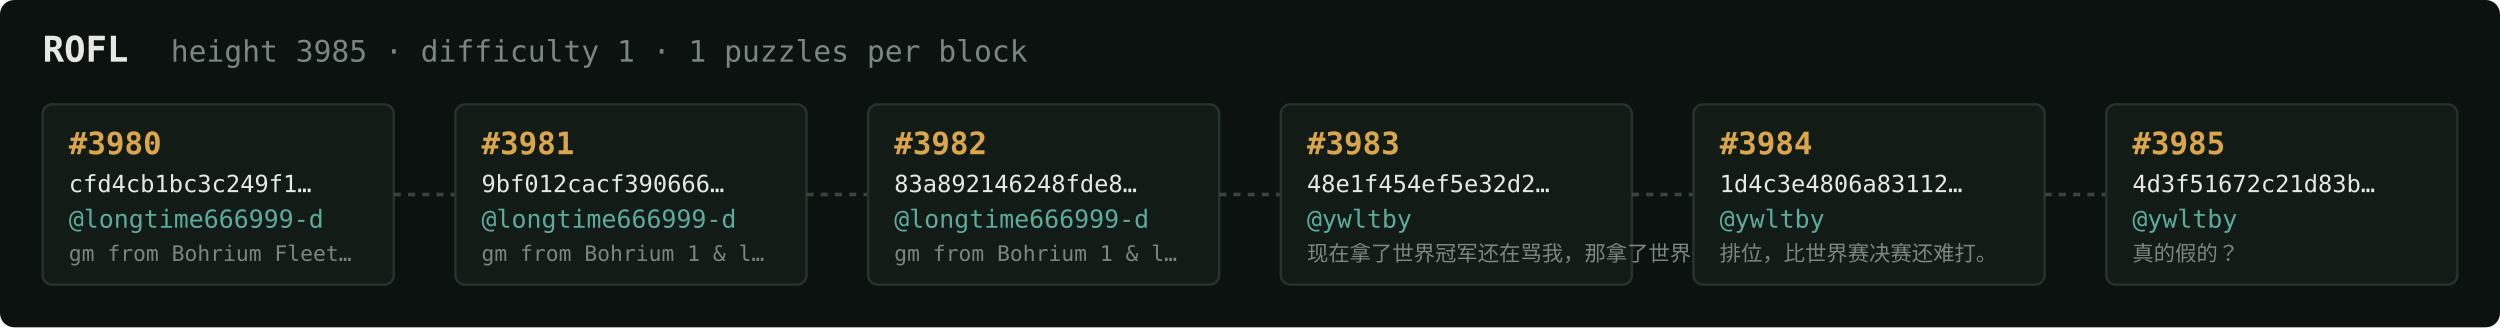
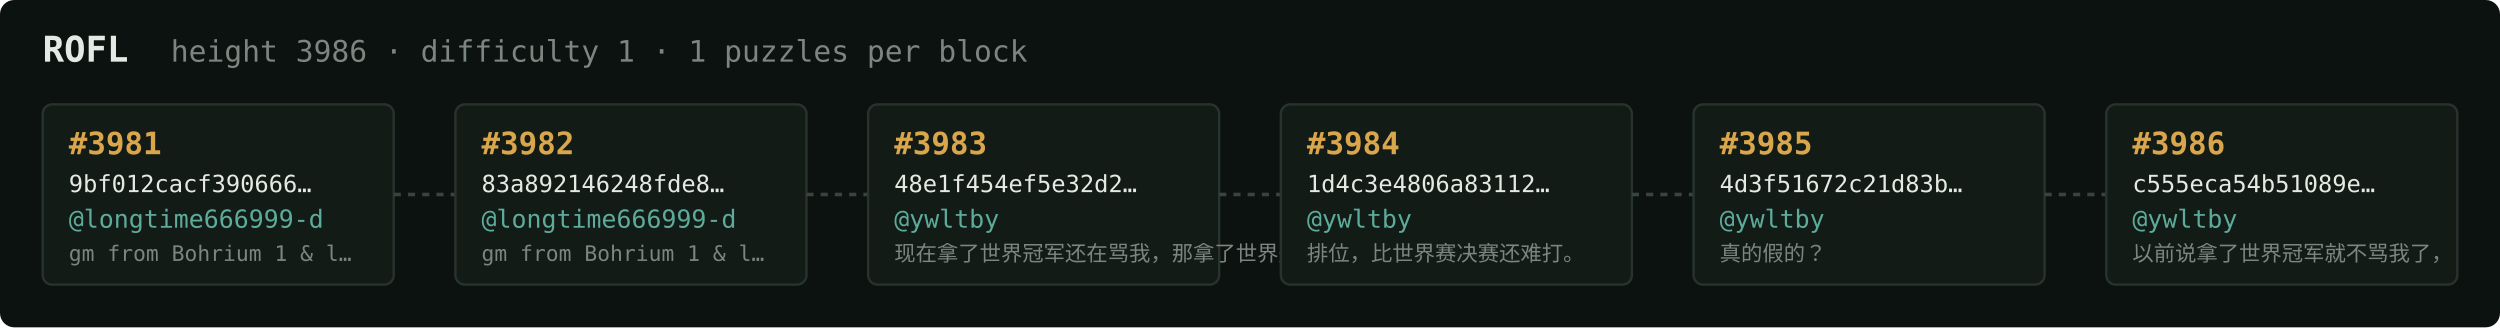
<svg xmlns="http://www.w3.org/2000/svg" width="1054" height="138" viewBox="0 0 1054 138" font-family="ui-monospace,SFMono-Regular,Menlo,monospace">
  <rect fill="#0c1210" width="1054" height="138" rx="6" />
  <text x="18" y="26" fill="#e5e9e3" font-size="15" font-weight="700">ROFL</text>
-   <text x="72" y="26" fill="#7a867f" font-size="12.5">height 3985 · difficulty 1 · 1 puzzles per block</text>
+   <text x="72" y="26" fill="#7a867f" font-size="12.5">height 3986 · difficulty 1 · 1 puzzles per block</text>
  <rect x="18" y="44" width="148" height="76" rx="4" fill="#131b17" stroke="#28332e" stroke-width="1" />
-   <text x="29" y="65" fill="#d9a64c" font-size="13" font-weight="700">#3980</text>
-   <text x="29" y="81" fill="#e5e9e3" font-size="10">cfd4cb1bc3c249f1…</text>
+   <text x="29" y="65" fill="#d9a64c" font-size="13" font-weight="700">#3981</text>
+   <text x="29" y="81" fill="#e5e9e3" font-size="10">9bf012cacf390666…</text>
  <text x="29" y="96" fill="#5cab9b" font-size="10.5">@longtime666999-d</text>
-   <text x="29" y="110" fill="#7a867f" font-size="9">gm from Bohrium Fleet…</text>
+   <text x="29" y="110" fill="#7a867f" font-size="9">gm from Bohrium 1 &amp; l…</text>
  <line x1="166" y1="82.0" x2="192" y2="82.0" stroke="#38443e" stroke-width="1.5" stroke-dasharray="3 3" />
  <rect x="192" y="44" width="148" height="76" rx="4" fill="#131b17" stroke="#28332e" stroke-width="1" />
-   <text x="203" y="65" fill="#d9a64c" font-size="13" font-weight="700">#3981</text>
-   <text x="203" y="81" fill="#e5e9e3" font-size="10">9bf012cacf390666…</text>
+   <text x="203" y="65" fill="#d9a64c" font-size="13" font-weight="700">#3982</text>
+   <text x="203" y="81" fill="#e5e9e3" font-size="10">83a892146248fde8…</text>
  <text x="203" y="96" fill="#5cab9b" font-size="10.5">@longtime666999-d</text>
  <text x="203" y="110" fill="#7a867f" font-size="9">gm from Bohrium 1 &amp; l…</text>
  <line x1="340" y1="82.0" x2="366" y2="82.0" stroke="#38443e" stroke-width="1.5" stroke-dasharray="3 3" />
  <rect x="366" y="44" width="148" height="76" rx="4" fill="#131b17" stroke="#28332e" stroke-width="1" />
-   <text x="377" y="65" fill="#d9a64c" font-size="13" font-weight="700">#3982</text>
-   <text x="377" y="81" fill="#e5e9e3" font-size="10">83a892146248fde8…</text>
-   <text x="377" y="96" fill="#5cab9b" font-size="10.5">@longtime666999-d</text>
-   <text x="377" y="110" fill="#7a867f" font-size="9">gm from Bohrium 1 &amp; l…</text>
+   <text x="377" y="65" fill="#d9a64c" font-size="13" font-weight="700">#3983</text>
+   <text x="377" y="81" fill="#e5e9e3" font-size="10">48e1f454ef5e32d2…</text>
+   <text x="377" y="96" fill="#5cab9b" font-size="10.5">@ywltby</text>
+   <text x="377" y="110" fill="#7a867f" font-size="9">现在拿了世界冠军还在骂我，那拿了世界冠军有…</text>
  <line x1="514" y1="82.0" x2="540" y2="82.0" stroke="#38443e" stroke-width="1.5" stroke-dasharray="3 3" />
  <rect x="540" y="44" width="148" height="76" rx="4" fill="#131b17" stroke="#28332e" stroke-width="1" />
-   <text x="551" y="65" fill="#d9a64c" font-size="13" font-weight="700">#3983</text>
-   <text x="551" y="81" fill="#e5e9e3" font-size="10">48e1f454ef5e32d2…</text>
+   <text x="551" y="65" fill="#d9a64c" font-size="13" font-weight="700">#3984</text>
+   <text x="551" y="81" fill="#e5e9e3" font-size="10">1d4c3e4806a83112…</text>
  <text x="551" y="96" fill="#5cab9b" font-size="10.5">@ywltby</text>
-   <text x="551" y="110" fill="#7a867f" font-size="9">现在拿了世界冠军还在骂我，那拿了世界冠军有…</text>
+   <text x="551" y="110" fill="#7a867f" font-size="9">排位，比世界赛决赛还难打。</text>
  <line x1="688" y1="82.0" x2="714" y2="82.0" stroke="#38443e" stroke-width="1.5" stroke-dasharray="3 3" />
  <rect x="714" y="44" width="148" height="76" rx="4" fill="#131b17" stroke="#28332e" stroke-width="1" />
-   <text x="725" y="65" fill="#d9a64c" font-size="13" font-weight="700">#3984</text>
-   <text x="725" y="81" fill="#e5e9e3" font-size="10">1d4c3e4806a83112…</text>
+   <text x="725" y="65" fill="#d9a64c" font-size="13" font-weight="700">#3985</text>
+   <text x="725" y="81" fill="#e5e9e3" font-size="10">4d3f51672c21d83b…</text>
  <text x="725" y="96" fill="#5cab9b" font-size="10.5">@ywltby</text>
-   <text x="725" y="110" fill="#7a867f" font-size="9">排位，比世界赛决赛还难打。</text>
+   <text x="725" y="110" fill="#7a867f" font-size="9">真的假的？</text>
  <line x1="862" y1="82.0" x2="888" y2="82.0" stroke="#38443e" stroke-width="1.5" stroke-dasharray="3 3" />
  <rect x="888" y="44" width="148" height="76" rx="4" fill="#131b17" stroke="#28332e" stroke-width="1" />
-   <text x="899" y="65" fill="#d9a64c" font-size="13" font-weight="700">#3985</text>
-   <text x="899" y="81" fill="#e5e9e3" font-size="10">4d3f51672c21d83b…</text>
+   <text x="899" y="65" fill="#d9a64c" font-size="13" font-weight="700">#3986</text>
+   <text x="899" y="81" fill="#e5e9e3" font-size="10">c555eca54b51089e…</text>
  <text x="899" y="96" fill="#5cab9b" font-size="10.5">@ywltby</text>
-   <text x="899" y="110" fill="#7a867f" font-size="9">真的假的？</text>
+   <text x="899" y="110" fill="#7a867f" font-size="9">以前说拿了世界冠军就不骂我了，</text>
</svg>
